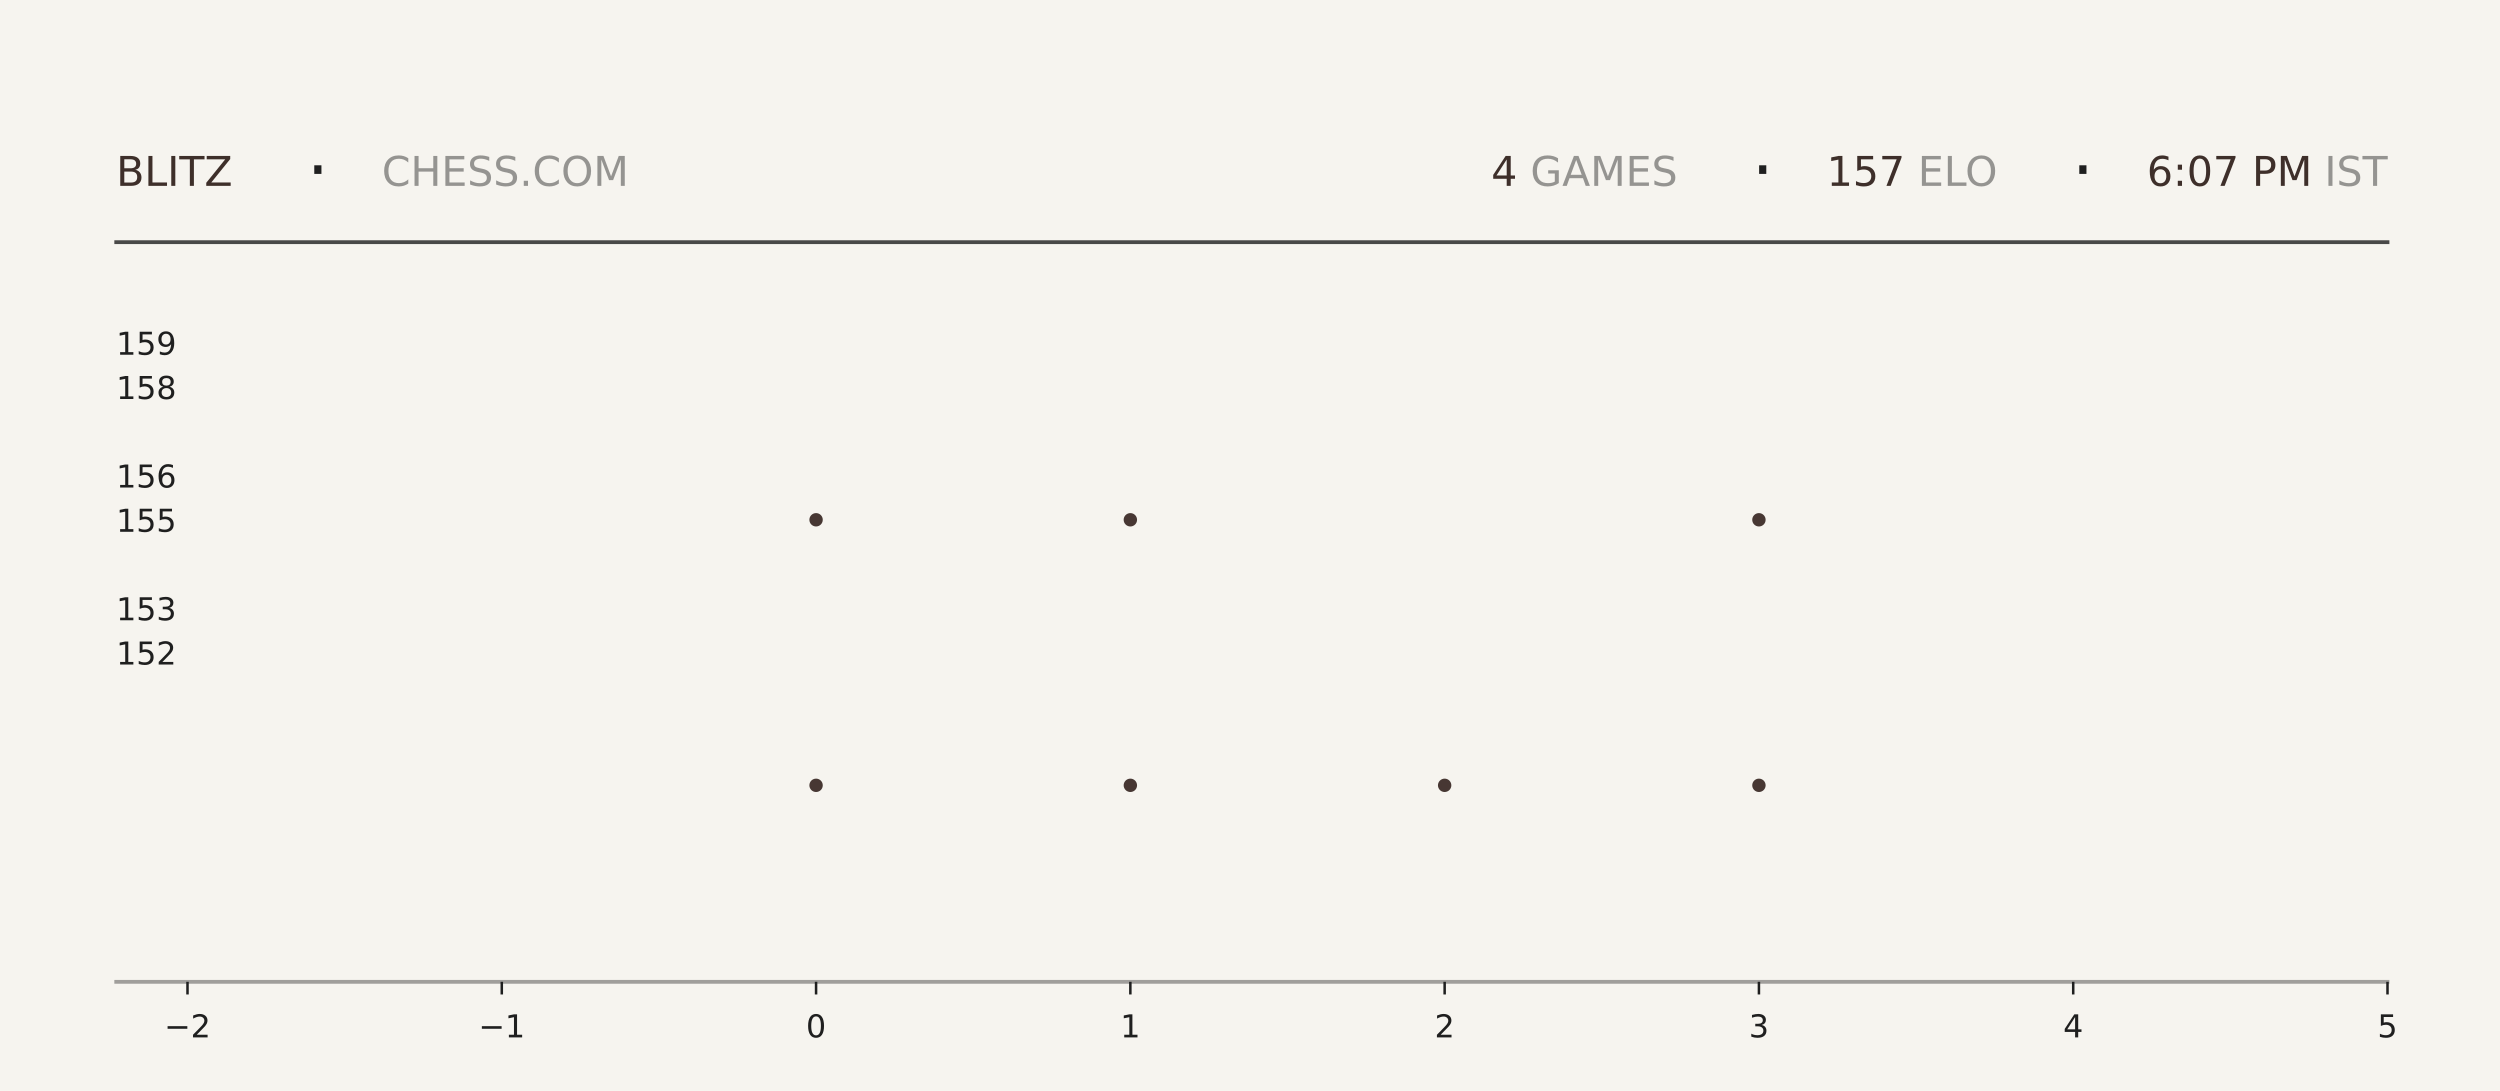
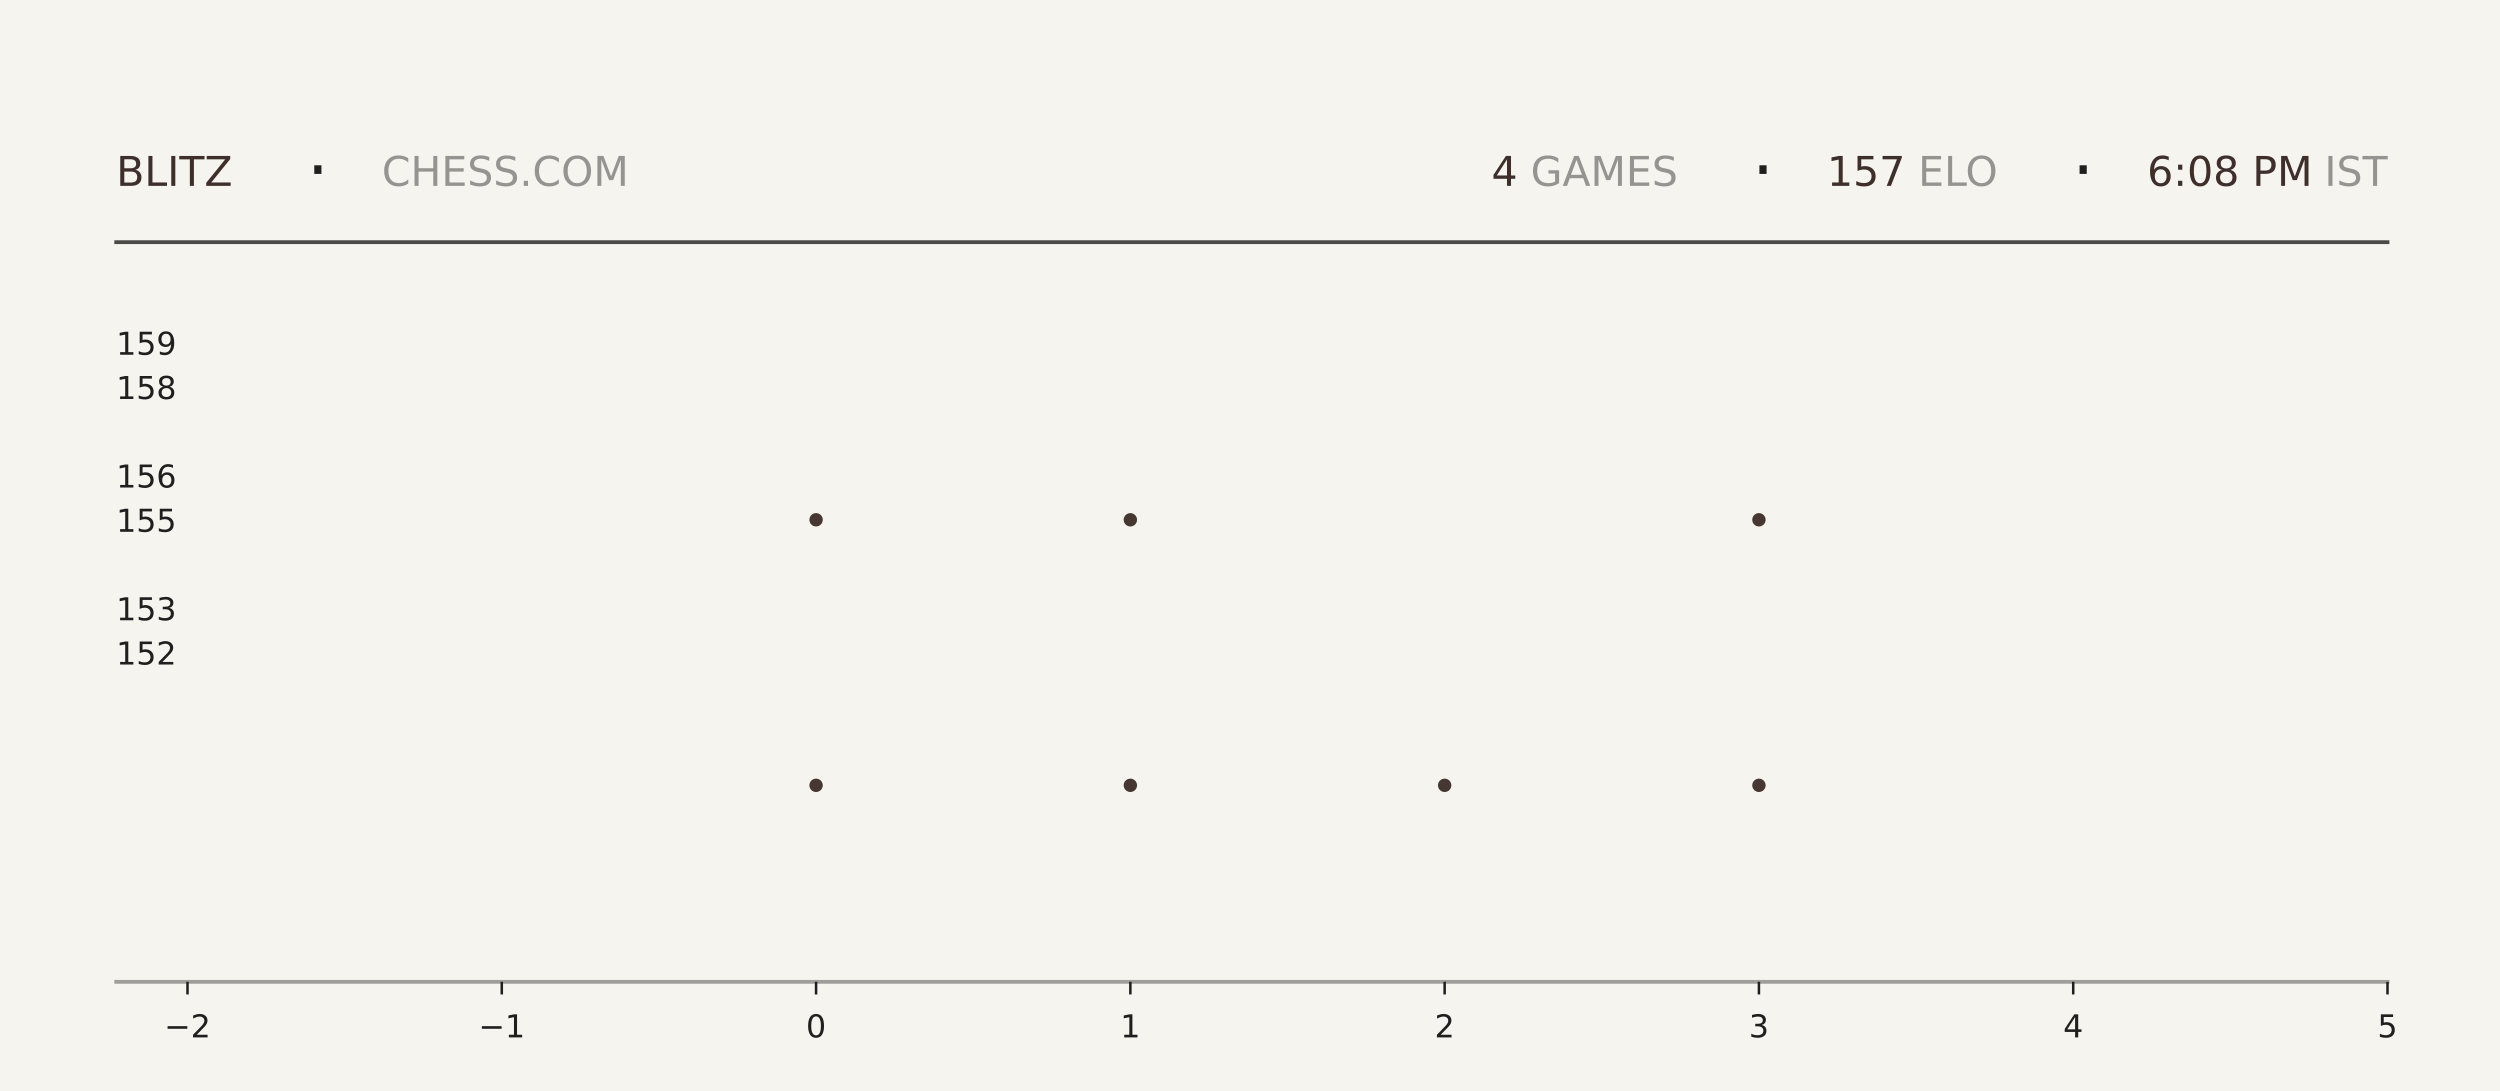
<svg xmlns="http://www.w3.org/2000/svg" xmlns:xlink="http://www.w3.org/1999/xlink" width="792pt" height="345.6pt" viewBox="0 0 792 345.6" version="1.1">
  <defs>
    <style type="text/css">*{stroke-linejoin: round; stroke-linecap: butt}</style>
  </defs>
  <g id="figure_1">
    <g id="patch_1">
      <path d="M 0 345.6  L 792 345.6  L 792 0  L 0 0  z " style="fill: #f6f4ef" />
    </g>
    <g id="axes_1">
      <g id="patch_2">
        <path d="M 59.4 311.04  L 756.36 311.04  L 756.36 103.68  L 59.4 103.68  z " style="fill: #f6f4ef" />
      </g>
      <g id="PathCollection_1">
        <defs>
-           <path id="m31b4f74423" d="M 0 2.121  C 0.563 2.121 1.102 1.898 1.5 1.5  C 1.898 1.102 2.121 0.563 2.121 0  C 2.121 -0.563 1.898 -1.102 1.5 -1.5  C 1.102 -1.898 0.563 -2.121 0 -2.121  C -0.563 -2.121 -1.102 -1.898 -1.5 -1.5  C -1.898 -1.102 -2.121 -0.563 -2.121 0  C -2.121 0.563 -1.898 1.102 -1.5 1.5  C -1.102 1.898 -0.563 2.121 0 2.121  z " />
-         </defs>
-         <g clip-path="url(#pa4e2fa4254)">
-           <use xlink:href="#m31b4f74423" x="258.531" y="248.79" style="fill: #3e2f2a; fill-opacity: 0.95" />
-           <use xlink:href="#m31b4f74423" x="258.531" y="164.668" style="fill: #3e2f2a; fill-opacity: 0.95" />
+           <path id="md61785c3f7" d="M 0 2.121  C 0.563 2.121 1.102 1.898 1.5 1.5  C 1.898 1.102 2.121 0.563 2.121 0  C 2.121 -0.563 1.898 -1.102 1.5 -1.5  C 1.102 -1.898 0.563 -2.121 0 -2.121  C -0.563 -2.121 -1.102 -1.898 -1.5 -1.5  C -1.898 -1.102 -2.121 -0.563 -2.121 0  C -2.121 0.563 -1.898 1.102 -1.5 1.5  C -1.102 1.898 -0.563 2.121 0 2.121  z " />
+         </defs>
+         <g clip-path="url(#pb09b946bc8)">
+           <use xlink:href="#md61785c3f7" x="258.531" y="248.79" style="fill: #3e2f2a; fill-opacity: 0.95" />
+           <use xlink:href="#md61785c3f7" x="258.531" y="164.668" style="fill: #3e2f2a; fill-opacity: 0.95" />
        </g>
      </g>
      <g id="PathCollection_2">
-         <g clip-path="url(#pa4e2fa4254)">
-           <use xlink:href="#m31b4f74423" x="358.097" y="248.79" style="fill: #3e2f2a; fill-opacity: 0.95" />
-           <use xlink:href="#m31b4f74423" x="358.097" y="164.668" style="fill: #3e2f2a; fill-opacity: 0.95" />
-           <use xlink:href="#m31b4f74423" x="358.097" y="80.547" style="fill: #3e2f2a; fill-opacity: 0.95" />
+         <g clip-path="url(#pb09b946bc8)">
+           <use xlink:href="#md61785c3f7" x="358.097" y="248.79" style="fill: #3e2f2a; fill-opacity: 0.95" />
+           <use xlink:href="#md61785c3f7" x="358.097" y="164.668" style="fill: #3e2f2a; fill-opacity: 0.95" />
+           <use xlink:href="#md61785c3f7" x="358.097" y="80.547" style="fill: #3e2f2a; fill-opacity: 0.95" />
        </g>
      </g>
      <g id="PathCollection_3">
-         <g clip-path="url(#pa4e2fa4254)">
-           <use xlink:href="#m31b4f74423" x="457.663" y="248.79" style="fill: #3e2f2a; fill-opacity: 0.95" />
+         <g clip-path="url(#pb09b946bc8)">
+           <use xlink:href="#md61785c3f7" x="457.663" y="248.79" style="fill: #3e2f2a; fill-opacity: 0.95" />
        </g>
      </g>
      <g id="PathCollection_4">
-         <g clip-path="url(#pa4e2fa4254)">
-           <use xlink:href="#m31b4f74423" x="557.229" y="248.79" style="fill: #3e2f2a; fill-opacity: 0.95" />
-           <use xlink:href="#m31b4f74423" x="557.229" y="164.668" style="fill: #3e2f2a; fill-opacity: 0.95" />
-           <use xlink:href="#m31b4f74423" x="557.229" y="80.547" style="fill: #3e2f2a; fill-opacity: 0.95" />
+         <g clip-path="url(#pb09b946bc8)">
+           <use xlink:href="#md61785c3f7" x="557.229" y="248.79" style="fill: #3e2f2a; fill-opacity: 0.95" />
+           <use xlink:href="#md61785c3f7" x="557.229" y="164.668" style="fill: #3e2f2a; fill-opacity: 0.95" />
+           <use xlink:href="#md61785c3f7" x="557.229" y="80.547" style="fill: #3e2f2a; fill-opacity: 0.95" />
        </g>
      </g>
      <g id="matplotlib.axis_1">
        <g id="xtick_1">
          <g id="line2d_1">
            <defs>
-               <path id="mc225e1f178" d="M 0 0  L 0 4  " style="stroke: #1f1f1f; stroke-width: 0.8" />
+               <path id="m1524be4251" d="M 0 0  L 0 4  " style="stroke: #1f1f1f; stroke-width: 0.8" />
            </defs>
            <g>
-               <use xlink:href="#mc225e1f178" x="59.4" y="311.04" style="fill: #1f1f1f; stroke: #1f1f1f; stroke-width: 0.8" />
+               <use xlink:href="#m1524be4251" x="59.4" y="311.04" style="fill: #1f1f1f; stroke: #1f1f1f; stroke-width: 0.8" />
            </g>
          </g>
          <g id="text_1">
            <g style="fill: #1f1f1f" transform="translate(52.02891 328.6384) scale(0.1 -0.1)">
              <defs>
                <path id="DejaVuSans-2212" d="M 678 2272  L 4684 2272  L 4684 1741  L 678 1741  L 678 2272  z " transform="scale(0.015625)" />
                <path id="DejaVuSans-32" d="M 1228 531  L 3431 531  L 3431 0  L 469 0  L 469 531  Q 828 903 1448 1529  Q 2069 2156 2228 2338  Q 2531 2678 2651 2914  Q 2772 3150 2772 3378  Q 2772 3750 2511 3984  Q 2250 4219 1831 4219  Q 1534 4219 1204 4116  Q 875 4013 500 3803  L 500 4441  Q 881 4594 1212 4672  Q 1544 4750 1819 4750  Q 2544 4750 2975 4387  Q 3406 4025 3406 3419  Q 3406 3131 3298 2873  Q 3191 2616 2906 2266  Q 2828 2175 2409 1742  Q 1991 1309 1228 531  z " transform="scale(0.015625)" />
              </defs>
              <use xlink:href="#DejaVuSans-2212" />
              <use xlink:href="#DejaVuSans-32" transform="translate(83.78906 0)" />
            </g>
          </g>
        </g>
        <g id="xtick_2">
          <g id="line2d_2">
            <g>
-               <use xlink:href="#mc225e1f178" x="158.966" y="311.04" style="fill: #1f1f1f; stroke: #1f1f1f; stroke-width: 0.8" />
+               <use xlink:href="#m1524be4251" x="158.966" y="311.04" style="fill: #1f1f1f; stroke: #1f1f1f; stroke-width: 0.8" />
            </g>
          </g>
          <g id="text_2">
            <g style="fill: #1f1f1f" transform="translate(151.5946 328.6384) scale(0.1 -0.1)">
              <defs>
                <path id="DejaVuSans-31" d="M 794 531  L 1825 531  L 1825 4091  L 703 3866  L 703 4441  L 1819 4666  L 2450 4666  L 2450 531  L 3481 531  L 3481 0  L 794 0  L 794 531  z " transform="scale(0.015625)" />
              </defs>
              <use xlink:href="#DejaVuSans-2212" />
              <use xlink:href="#DejaVuSans-31" transform="translate(83.78906 0)" />
            </g>
          </g>
        </g>
        <g id="xtick_3">
          <g id="line2d_3">
            <g>
-               <use xlink:href="#mc225e1f178" x="258.531" y="311.04" style="fill: #1f1f1f; stroke: #1f1f1f; stroke-width: 0.8" />
+               <use xlink:href="#m1524be4251" x="258.531" y="311.04" style="fill: #1f1f1f; stroke: #1f1f1f; stroke-width: 0.8" />
            </g>
          </g>
          <g id="text_3">
            <g style="fill: #1f1f1f" transform="translate(255.3502 328.6384) scale(0.1 -0.1)">
              <defs>
                <path id="DejaVuSans-30" d="M 2034 4250  Q 1547 4250 1301 3770  Q 1056 3291 1056 2328  Q 1056 1369 1301 889  Q 1547 409 2034 409  Q 2525 409 2770 889  Q 3016 1369 3016 2328  Q 3016 3291 2770 3770  Q 2525 4250 2034 4250  z M 2034 4750  Q 2819 4750 3233 4129  Q 3647 3509 3647 2328  Q 3647 1150 3233 529  Q 2819 -91 2034 -91  Q 1250 -91 836 529  Q 422 1150 422 2328  Q 422 3509 836 4129  Q 1250 4750 2034 4750  z " transform="scale(0.015625)" />
              </defs>
              <use xlink:href="#DejaVuSans-30" />
            </g>
          </g>
        </g>
        <g id="xtick_4">
          <g id="line2d_4">
            <g>
-               <use xlink:href="#mc225e1f178" x="358.097" y="311.04" style="fill: #1f1f1f; stroke: #1f1f1f; stroke-width: 0.8" />
+               <use xlink:href="#m1524be4251" x="358.097" y="311.04" style="fill: #1f1f1f; stroke: #1f1f1f; stroke-width: 0.8" />
            </g>
          </g>
          <g id="text_4">
            <g style="fill: #1f1f1f" transform="translate(354.9159 328.6384) scale(0.1 -0.1)">
              <use xlink:href="#DejaVuSans-31" />
            </g>
          </g>
        </g>
        <g id="xtick_5">
          <g id="line2d_5">
            <g>
-               <use xlink:href="#mc225e1f178" x="457.663" y="311.04" style="fill: #1f1f1f; stroke: #1f1f1f; stroke-width: 0.8" />
+               <use xlink:href="#m1524be4251" x="457.663" y="311.04" style="fill: #1f1f1f; stroke: #1f1f1f; stroke-width: 0.8" />
            </g>
          </g>
          <g id="text_5">
            <g style="fill: #1f1f1f" transform="translate(454.4816 328.6384) scale(0.1 -0.1)">
              <use xlink:href="#DejaVuSans-32" />
            </g>
          </g>
        </g>
        <g id="xtick_6">
          <g id="line2d_6">
            <g>
-               <use xlink:href="#mc225e1f178" x="557.229" y="311.04" style="fill: #1f1f1f; stroke: #1f1f1f; stroke-width: 0.8" />
+               <use xlink:href="#m1524be4251" x="557.229" y="311.04" style="fill: #1f1f1f; stroke: #1f1f1f; stroke-width: 0.8" />
            </g>
          </g>
          <g id="text_6">
            <g style="fill: #1f1f1f" transform="translate(554.0473 328.6384) scale(0.1 -0.1)">
              <defs>
                <path id="DejaVuSans-33" d="M 2597 2516  Q 3050 2419 3304 2112  Q 3559 1806 3559 1356  Q 3559 666 3084 287  Q 2609 -91 1734 -91  Q 1441 -91 1130 -33  Q 819 25 488 141  L 488 750  Q 750 597 1062 519  Q 1375 441 1716 441  Q 2309 441 2620 675  Q 2931 909 2931 1356  Q 2931 1769 2642 2001  Q 2353 2234 1838 2234  L 1294 2234  L 1294 2753  L 1863 2753  Q 2328 2753 2575 2939  Q 2822 3125 2822 3475  Q 2822 3834 2567 4026  Q 2313 4219 1838 4219  Q 1578 4219 1281 4162  Q 984 4106 628 3988  L 628 4550  Q 988 4650 1302 4700  Q 1616 4750 1894 4750  Q 2613 4750 3031 4423  Q 3450 4097 3450 3541  Q 3450 3153 3228 2886  Q 3006 2619 2597 2516  z " transform="scale(0.015625)" />
              </defs>
              <use xlink:href="#DejaVuSans-33" />
            </g>
          </g>
        </g>
        <g id="xtick_7">
          <g id="line2d_7">
            <g>
-               <use xlink:href="#mc225e1f178" x="656.794" y="311.04" style="fill: #1f1f1f; stroke: #1f1f1f; stroke-width: 0.8" />
+               <use xlink:href="#m1524be4251" x="656.794" y="311.04" style="fill: #1f1f1f; stroke: #1f1f1f; stroke-width: 0.8" />
            </g>
          </g>
          <g id="text_7">
            <g style="fill: #1f1f1f" transform="translate(653.613 328.6384) scale(0.1 -0.1)">
              <defs>
                <path id="DejaVuSans-34" d="M 2419 4116  L 825 1625  L 2419 1625  L 2419 4116  z M 2253 4666  L 3047 4666  L 3047 1625  L 3713 1625  L 3713 1100  L 3047 1100  L 3047 0  L 2419 0  L 2419 1100  L 313 1100  L 313 1709  L 2253 4666  z " transform="scale(0.015625)" />
              </defs>
              <use xlink:href="#DejaVuSans-34" />
            </g>
          </g>
        </g>
        <g id="xtick_8">
          <g id="line2d_8">
            <g>
-               <use xlink:href="#mc225e1f178" x="756.36" y="311.04" style="fill: #1f1f1f; stroke: #1f1f1f; stroke-width: 0.8" />
+               <use xlink:href="#m1524be4251" x="756.36" y="311.04" style="fill: #1f1f1f; stroke: #1f1f1f; stroke-width: 0.8" />
            </g>
          </g>
          <g id="text_8">
            <g style="fill: #1f1f1f" transform="translate(753.1788 328.6384) scale(0.1 -0.1)">
              <defs>
                <path id="DejaVuSans-35" d="M 691 4666  L 3169 4666  L 3169 4134  L 1269 4134  L 1269 2991  Q 1406 3038 1543 3061  Q 1681 3084 1819 3084  Q 2600 3084 3056 2656  Q 3513 2228 3513 1497  Q 3513 744 3044 326  Q 2575 -91 1722 -91  Q 1428 -91 1123 -41  Q 819 9 494 109  L 494 744  Q 775 591 1075 516  Q 1375 441 1709 441  Q 2250 441 2565 725  Q 2881 1009 2881 1497  Q 2881 1984 2565 2268  Q 2250 2553 1709 2553  Q 1456 2553 1204 2497  Q 953 2441 691 2322  L 691 4666  z " transform="scale(0.015625)" />
              </defs>
              <use xlink:href="#DejaVuSans-35" />
            </g>
          </g>
        </g>
      </g>
      <g id="matplotlib.axis_2">
        <g id="ytick_1">
          <g id="line2d_9" />
          <g id="text_9">
            <g style="fill: #1f1f1f" transform="translate(36.8125 210.5283) scale(0.1 -0.1)">
              <use xlink:href="#DejaVuSans-31" />
              <use xlink:href="#DejaVuSans-35" transform="translate(63.62305 0)" />
              <use xlink:href="#DejaVuSans-32" transform="translate(127.2461 0)" />
            </g>
          </g>
        </g>
        <g id="ytick_2">
          <g id="line2d_10" />
          <g id="text_10">
            <g style="fill: #1f1f1f" transform="translate(36.8125 196.508) scale(0.1 -0.1)">
              <use xlink:href="#DejaVuSans-31" />
              <use xlink:href="#DejaVuSans-35" transform="translate(63.62305 0)" />
              <use xlink:href="#DejaVuSans-33" transform="translate(127.2461 0)" />
            </g>
          </g>
        </g>
        <g id="ytick_3">
          <g id="line2d_11" />
          <g id="text_11">
            <g style="fill: #1f1f1f" transform="translate(36.8125 168.4675) scale(0.1 -0.1)">
              <use xlink:href="#DejaVuSans-31" />
              <use xlink:href="#DejaVuSans-35" transform="translate(63.62305 0)" />
              <use xlink:href="#DejaVuSans-35" transform="translate(127.2461 0)" />
            </g>
          </g>
        </g>
        <g id="ytick_4">
          <g id="line2d_12" />
          <g id="text_12">
            <g style="fill: #1f1f1f" transform="translate(36.8125 154.4472) scale(0.1 -0.1)">
              <defs>
                <path id="DejaVuSans-36" d="M 2113 2584  Q 1688 2584 1439 2293  Q 1191 2003 1191 1497  Q 1191 994 1439 701  Q 1688 409 2113 409  Q 2538 409 2786 701  Q 3034 994 3034 1497  Q 3034 2003 2786 2293  Q 2538 2584 2113 2584  z M 3366 4563  L 3366 3988  Q 3128 4100 2886 4159  Q 2644 4219 2406 4219  Q 1781 4219 1451 3797  Q 1122 3375 1075 2522  Q 1259 2794 1537 2939  Q 1816 3084 2150 3084  Q 2853 3084 3261 2657  Q 3669 2231 3669 1497  Q 3669 778 3244 343  Q 2819 -91 2113 -91  Q 1303 -91 875 529  Q 447 1150 447 2328  Q 447 3434 972 4092  Q 1497 4750 2381 4750  Q 2619 4750 2861 4703  Q 3103 4656 3366 4563  z " transform="scale(0.015625)" />
              </defs>
              <use xlink:href="#DejaVuSans-31" />
              <use xlink:href="#DejaVuSans-35" transform="translate(63.62305 0)" />
              <use xlink:href="#DejaVuSans-36" transform="translate(127.2461 0)" />
            </g>
          </g>
        </g>
        <g id="ytick_5">
          <g id="line2d_13" />
          <g id="text_13">
            <g style="fill: #1f1f1f" transform="translate(36.8125 126.4066) scale(0.1 -0.1)">
              <defs>
                <path id="DejaVuSans-38" d="M 2034 2216  Q 1584 2216 1326 1975  Q 1069 1734 1069 1313  Q 1069 891 1326 650  Q 1584 409 2034 409  Q 2484 409 2743 651  Q 3003 894 3003 1313  Q 3003 1734 2745 1975  Q 2488 2216 2034 2216  z M 1403 2484  Q 997 2584 770 2862  Q 544 3141 544 3541  Q 544 4100 942 4425  Q 1341 4750 2034 4750  Q 2731 4750 3128 4425  Q 3525 4100 3525 3541  Q 3525 3141 3298 2862  Q 3072 2584 2669 2484  Q 3125 2378 3379 2068  Q 3634 1759 3634 1313  Q 3634 634 3220 271  Q 2806 -91 2034 -91  Q 1263 -91 848 271  Q 434 634 434 1313  Q 434 1759 690 2068  Q 947 2378 1403 2484  z M 1172 3481  Q 1172 3119 1398 2916  Q 1625 2713 2034 2713  Q 2441 2713 2670 2916  Q 2900 3119 2900 3481  Q 2900 3844 2670 4047  Q 2441 4250 2034 4250  Q 1625 4250 1398 4047  Q 1172 3844 1172 3481  z " transform="scale(0.015625)" />
              </defs>
              <use xlink:href="#DejaVuSans-31" />
              <use xlink:href="#DejaVuSans-35" transform="translate(63.62305 0)" />
              <use xlink:href="#DejaVuSans-38" transform="translate(127.2461 0)" />
            </g>
          </g>
        </g>
        <g id="ytick_6">
          <g id="line2d_14" />
          <g id="text_14">
            <g style="fill: #1f1f1f" transform="translate(36.8125 112.3863) scale(0.1 -0.1)">
              <defs>
                <path id="DejaVuSans-39" d="M 703 97  L 703 672  Q 941 559 1184 500  Q 1428 441 1663 441  Q 2288 441 2617 861  Q 2947 1281 2994 2138  Q 2813 1869 2534 1725  Q 2256 1581 1919 1581  Q 1219 1581 811 2004  Q 403 2428 403 3163  Q 403 3881 828 4315  Q 1253 4750 1959 4750  Q 2769 4750 3195 4129  Q 3622 3509 3622 2328  Q 3622 1225 3098 567  Q 2575 -91 1691 -91  Q 1453 -91 1209 -44  Q 966 3 703 97  z M 1959 2075  Q 2384 2075 2632 2365  Q 2881 2656 2881 3163  Q 2881 3666 2632 3958  Q 2384 4250 1959 4250  Q 1534 4250 1286 3958  Q 1038 3666 1038 3163  Q 1038 2656 1286 2365  Q 1534 2075 1959 2075  z " transform="scale(0.015625)" />
              </defs>
              <use xlink:href="#DejaVuSans-31" />
              <use xlink:href="#DejaVuSans-35" transform="translate(63.62305 0)" />
              <use xlink:href="#DejaVuSans-39" transform="translate(127.2461 0)" />
            </g>
          </g>
        </g>
      </g>
    </g>
    <g id="line2d_15">
      <path d="M 36.82 76.723  L 756.36 76.723  " style="fill: none; stroke: #1f1f1f; stroke-opacity: 0.8; stroke-width: 1.2; stroke-linecap: square" />
    </g>
    <g id="line2d_16">
      <path d="M 36.82 311.04  L 756.36 311.04  " style="fill: none; stroke: #1f1f1f; stroke-opacity: 0.4; stroke-width: 1.2; stroke-linecap: square" />
    </g>
    <g id="text_15">
      <g style="fill: #3e2f2a" transform="translate(36.82 58.88319) scale(0.13 -0.13)">
        <defs>
          <path id="DejaVuSans-42" d="M 1259 2228  L 1259 519  L 2272 519  Q 2781 519 3026 730  Q 3272 941 3272 1375  Q 3272 1813 3026 2020  Q 2781 2228 2272 2228  L 1259 2228  z M 1259 4147  L 1259 2741  L 2194 2741  Q 2656 2741 2882 2914  Q 3109 3088 3109 3444  Q 3109 3797 2882 3972  Q 2656 4147 2194 4147  L 1259 4147  z M 628 4666  L 2241 4666  Q 2963 4666 3353 4366  Q 3744 4066 3744 3513  Q 3744 3084 3544 2831  Q 3344 2578 2956 2516  Q 3422 2416 3680 2098  Q 3938 1781 3938 1306  Q 3938 681 3513 340  Q 3088 0 2303 0  L 628 0  L 628 4666  z " transform="scale(0.015625)" />
          <path id="DejaVuSans-4c" d="M 628 4666  L 1259 4666  L 1259 531  L 3531 531  L 3531 0  L 628 0  L 628 4666  z " transform="scale(0.015625)" />
          <path id="DejaVuSans-49" d="M 628 4666  L 1259 4666  L 1259 0  L 628 0  L 628 4666  z " transform="scale(0.015625)" />
          <path id="DejaVuSans-54" d="M -19 4666  L 3928 4666  L 3928 4134  L 2272 4134  L 2272 0  L 1638 0  L 1638 4134  L -19 4134  L -19 4666  z " transform="scale(0.015625)" />
          <path id="DejaVuSans-5a" d="M 359 4666  L 4025 4666  L 4025 4184  L 1075 531  L 4097 531  L 4097 0  L 288 0  L 288 481  L 3238 4134  L 359 4134  L 359 4666  z " transform="scale(0.015625)" />
        </defs>
        <use xlink:href="#DejaVuSans-42" />
        <use xlink:href="#DejaVuSans-4c" transform="translate(68.60352 0)" />
        <use xlink:href="#DejaVuSans-49" transform="translate(124.3164 0)" />
        <use xlink:href="#DejaVuSans-54" transform="translate(153.8086 0)" />
        <use xlink:href="#DejaVuSans-5a" transform="translate(214.8926 0)" />
      </g>
    </g>
    <g id="text_16">
      <g style="fill: #1f1f1f" transform="translate(97.21 61.36662) scale(0.22 -0.22)">
        <defs>
          <path id="DejaVuSans-b7" d="M 684 2619  L 1344 2619  L 1344 1825  L 684 1825  L 684 2619  z " transform="scale(0.015625)" />
        </defs>
        <use xlink:href="#DejaVuSans-b7" />
      </g>
    </g>
    <g id="text_17">
      <g style="fill: #1f1f1f; opacity: 0.45" transform="translate(120.97 58.88319) scale(0.13 -0.13)">
        <defs>
          <path id="DejaVuSans-43" d="M 4122 4306  L 4122 3641  Q 3803 3938 3442 4084  Q 3081 4231 2675 4231  Q 1875 4231 1450 3742  Q 1025 3253 1025 2328  Q 1025 1406 1450 917  Q 1875 428 2675 428  Q 3081 428 3442 575  Q 3803 722 4122 1019  L 4122 359  Q 3791 134 3420 21  Q 3050 -91 2638 -91  Q 1578 -91 968 557  Q 359 1206 359 2328  Q 359 3453 968 4101  Q 1578 4750 2638 4750  Q 3056 4750 3426 4639  Q 3797 4528 4122 4306  z " transform="scale(0.015625)" />
          <path id="DejaVuSans-48" d="M 628 4666  L 1259 4666  L 1259 2753  L 3553 2753  L 3553 4666  L 4184 4666  L 4184 0  L 3553 0  L 3553 2222  L 1259 2222  L 1259 0  L 628 0  L 628 4666  z " transform="scale(0.015625)" />
          <path id="DejaVuSans-45" d="M 628 4666  L 3578 4666  L 3578 4134  L 1259 4134  L 1259 2753  L 3481 2753  L 3481 2222  L 1259 2222  L 1259 531  L 3634 531  L 3634 0  L 628 0  L 628 4666  z " transform="scale(0.015625)" />
          <path id="DejaVuSans-53" d="M 3425 4513  L 3425 3897  Q 3066 4069 2747 4153  Q 2428 4238 2131 4238  Q 1616 4238 1336 4038  Q 1056 3838 1056 3469  Q 1056 3159 1242 3001  Q 1428 2844 1947 2747  L 2328 2669  Q 3034 2534 3370 2195  Q 3706 1856 3706 1288  Q 3706 609 3251 259  Q 2797 -91 1919 -91  Q 1588 -91 1214 -16  Q 841 59 441 206  L 441 856  Q 825 641 1194 531  Q 1563 422 1919 422  Q 2459 422 2753 634  Q 3047 847 3047 1241  Q 3047 1584 2836 1778  Q 2625 1972 2144 2069  L 1759 2144  Q 1053 2284 737 2584  Q 422 2884 422 3419  Q 422 4038 858 4394  Q 1294 4750 2059 4750  Q 2388 4750 2728 4690  Q 3069 4631 3425 4513  z " transform="scale(0.015625)" />
          <path id="DejaVuSans-2e" d="M 684 794  L 1344 794  L 1344 0  L 684 0  L 684 794  z " transform="scale(0.015625)" />
          <path id="DejaVuSans-4f" d="M 2522 4238  Q 1834 4238 1429 3725  Q 1025 3213 1025 2328  Q 1025 1447 1429 934  Q 1834 422 2522 422  Q 3209 422 3611 934  Q 4013 1447 4013 2328  Q 4013 3213 3611 3725  Q 3209 4238 2522 4238  z M 2522 4750  Q 3503 4750 4090 4092  Q 4678 3434 4678 2328  Q 4678 1225 4090 567  Q 3503 -91 2522 -91  Q 1538 -91 948 565  Q 359 1222 359 2328  Q 359 3434 948 4092  Q 1538 4750 2522 4750  z " transform="scale(0.015625)" />
          <path id="DejaVuSans-4d" d="M 628 4666  L 1569 4666  L 2759 1491  L 3956 4666  L 4897 4666  L 4897 0  L 4281 0  L 4281 4097  L 3078 897  L 2444 897  L 1241 4097  L 1241 0  L 628 0  L 628 4666  z " transform="scale(0.015625)" />
        </defs>
        <use xlink:href="#DejaVuSans-43" />
        <use xlink:href="#DejaVuSans-48" transform="translate(69.82422 0)" />
        <use xlink:href="#DejaVuSans-45" transform="translate(145.0195 0)" />
        <use xlink:href="#DejaVuSans-53" transform="translate(208.2031 0)" />
        <use xlink:href="#DejaVuSans-53" transform="translate(271.6797 0)" />
        <use xlink:href="#DejaVuSans-2e" transform="translate(335.1562 0)" />
        <use xlink:href="#DejaVuSans-43" transform="translate(366.9434 0)" />
        <use xlink:href="#DejaVuSans-4f" transform="translate(436.7676 0)" />
        <use xlink:href="#DejaVuSans-4d" transform="translate(515.4785 0)" />
      </g>
    </g>
    <g id="text_18">
-       <g style="fill: #3e2f2a" transform="translate(472.41 58.88319) scale(0.13 -0.13)">
+       <g style="fill: #3e2f2a" transform="translate(472.5 58.88319) scale(0.13 -0.13)">
        <use xlink:href="#DejaVuSans-34" />
      </g>
    </g>
    <g id="text_19">
-       <g style="fill: #1f1f1f; opacity: 0.45" transform="translate(480.69 58.88319) scale(0.13 -0.13)">
+       <g style="fill: #1f1f1f; opacity: 0.45" transform="translate(480.78 58.88319) scale(0.13 -0.13)">
        <defs>
          <path id="DejaVuSans-20" transform="scale(0.015625)" />
          <path id="DejaVuSans-47" d="M 3809 666  L 3809 1919  L 2778 1919  L 2778 2438  L 4434 2438  L 4434 434  Q 4069 175 3628 42  Q 3188 -91 2688 -91  Q 1594 -91 976 548  Q 359 1188 359 2328  Q 359 3472 976 4111  Q 1594 4750 2688 4750  Q 3144 4750 3555 4637  Q 3966 4525 4313 4306  L 4313 3634  Q 3963 3931 3569 4081  Q 3175 4231 2741 4231  Q 1884 4231 1454 3753  Q 1025 3275 1025 2328  Q 1025 1384 1454 906  Q 1884 428 2741 428  Q 3075 428 3337 486  Q 3600 544 3809 666  z " transform="scale(0.015625)" />
          <path id="DejaVuSans-41" d="M 2188 4044  L 1331 1722  L 3047 1722  L 2188 4044  z M 1831 4666  L 2547 4666  L 4325 0  L 3669 0  L 3244 1197  L 1141 1197  L 716 0  L 50 0  L 1831 4666  z " transform="scale(0.015625)" />
        </defs>
        <use xlink:href="#DejaVuSans-20" />
        <use xlink:href="#DejaVuSans-47" transform="translate(31.78711 0)" />
        <use xlink:href="#DejaVuSans-41" transform="translate(109.2773 0)" />
        <use xlink:href="#DejaVuSans-4d" transform="translate(177.6855 0)" />
        <use xlink:href="#DejaVuSans-45" transform="translate(263.9648 0)" />
        <use xlink:href="#DejaVuSans-53" transform="translate(327.1484 0)" />
      </g>
    </g>
    <g id="text_20">
-       <g style="fill: #1f1f1f" transform="translate(554.94 61.36662) scale(0.22 -0.22)">
+       <g style="fill: #1f1f1f" transform="translate(555.03 61.36662) scale(0.22 -0.22)">
        <use xlink:href="#DejaVuSans-b7" />
      </g>
    </g>
    <g id="text_21">
-       <g style="fill: #3e2f2a" transform="translate(578.7 58.88319) scale(0.13 -0.13)">
+       <g style="fill: #3e2f2a" transform="translate(578.79 58.88319) scale(0.13 -0.13)">
        <defs>
          <path id="DejaVuSans-37" d="M 525 4666  L 3525 4666  L 3525 4397  L 1831 0  L 1172 0  L 2766 4134  L 525 4134  L 525 4666  z " transform="scale(0.015625)" />
        </defs>
        <use xlink:href="#DejaVuSans-31" />
        <use xlink:href="#DejaVuSans-35" transform="translate(63.62305 0)" />
        <use xlink:href="#DejaVuSans-37" transform="translate(127.2461 0)" />
      </g>
    </g>
    <g id="text_22">
-       <g style="fill: #1f1f1f; opacity: 0.45" transform="translate(603.45 58.88319) scale(0.13 -0.13)">
+       <g style="fill: #1f1f1f; opacity: 0.45" transform="translate(603.54 58.88319) scale(0.13 -0.13)">
        <use xlink:href="#DejaVuSans-20" />
        <use xlink:href="#DejaVuSans-45" transform="translate(31.78711 0)" />
        <use xlink:href="#DejaVuSans-4c" transform="translate(94.9707 0)" />
        <use xlink:href="#DejaVuSans-4f" transform="translate(147.0586 0)" />
      </g>
    </g>
    <g id="text_23">
-       <g style="fill: #1f1f1f" transform="translate(656.37 61.36662) scale(0.22 -0.22)">
+       <g style="fill: #1f1f1f" transform="translate(656.46 61.36662) scale(0.22 -0.22)">
        <use xlink:href="#DejaVuSans-b7" />
      </g>
    </g>
    <g id="text_24">
-       <g style="fill: #3e2f2a" transform="translate(680.13 58.88319) scale(0.13 -0.13)">
+       <g style="fill: #3e2f2a" transform="translate(680.22 58.88319) scale(0.13 -0.13)">
        <defs>
          <path id="DejaVuSans-3a" d="M 750 794  L 1409 794  L 1409 0  L 750 0  L 750 794  z M 750 3309  L 1409 3309  L 1409 2516  L 750 2516  L 750 3309  z " transform="scale(0.015625)" />
          <path id="DejaVuSans-50" d="M 1259 4147  L 1259 2394  L 2053 2394  Q 2494 2394 2734 2622  Q 2975 2850 2975 3272  Q 2975 3691 2734 3919  Q 2494 4147 2053 4147  L 1259 4147  z M 628 4666  L 2053 4666  Q 2838 4666 3239 4311  Q 3641 3956 3641 3272  Q 3641 2581 3239 2228  Q 2838 1875 2053 1875  L 1259 1875  L 1259 0  L 628 0  L 628 4666  z " transform="scale(0.015625)" />
        </defs>
        <use xlink:href="#DejaVuSans-36" />
        <use xlink:href="#DejaVuSans-3a" transform="translate(63.62305 0)" />
        <use xlink:href="#DejaVuSans-30" transform="translate(97.31445 0)" />
-         <use xlink:href="#DejaVuSans-37" transform="translate(160.9375 0)" />
+         <use xlink:href="#DejaVuSans-38" transform="translate(160.9375 0)" />
        <use xlink:href="#DejaVuSans-20" transform="translate(224.5605 0)" />
        <use xlink:href="#DejaVuSans-50" transform="translate(256.3477 0)" />
        <use xlink:href="#DejaVuSans-4d" transform="translate(316.6504 0)" />
      </g>
    </g>
    <g id="text_25">
      <g style="fill: #1f1f1f; opacity: 0.45" transform="translate(732.24 58.88319) scale(0.13 -0.13)">
        <use xlink:href="#DejaVuSans-20" />
        <use xlink:href="#DejaVuSans-49" transform="translate(31.78711 0)" />
        <use xlink:href="#DejaVuSans-53" transform="translate(61.2793 0)" />
        <use xlink:href="#DejaVuSans-54" transform="translate(124.7559 0)" />
      </g>
    </g>
  </g>
  <defs>
-     <clipPath id="pa4e2fa4254">
+     <clipPath id="pb09b946bc8">
      <rect x="59.4" y="103.68" width="696.96" height="207.36" />
    </clipPath>
  </defs>
</svg>
